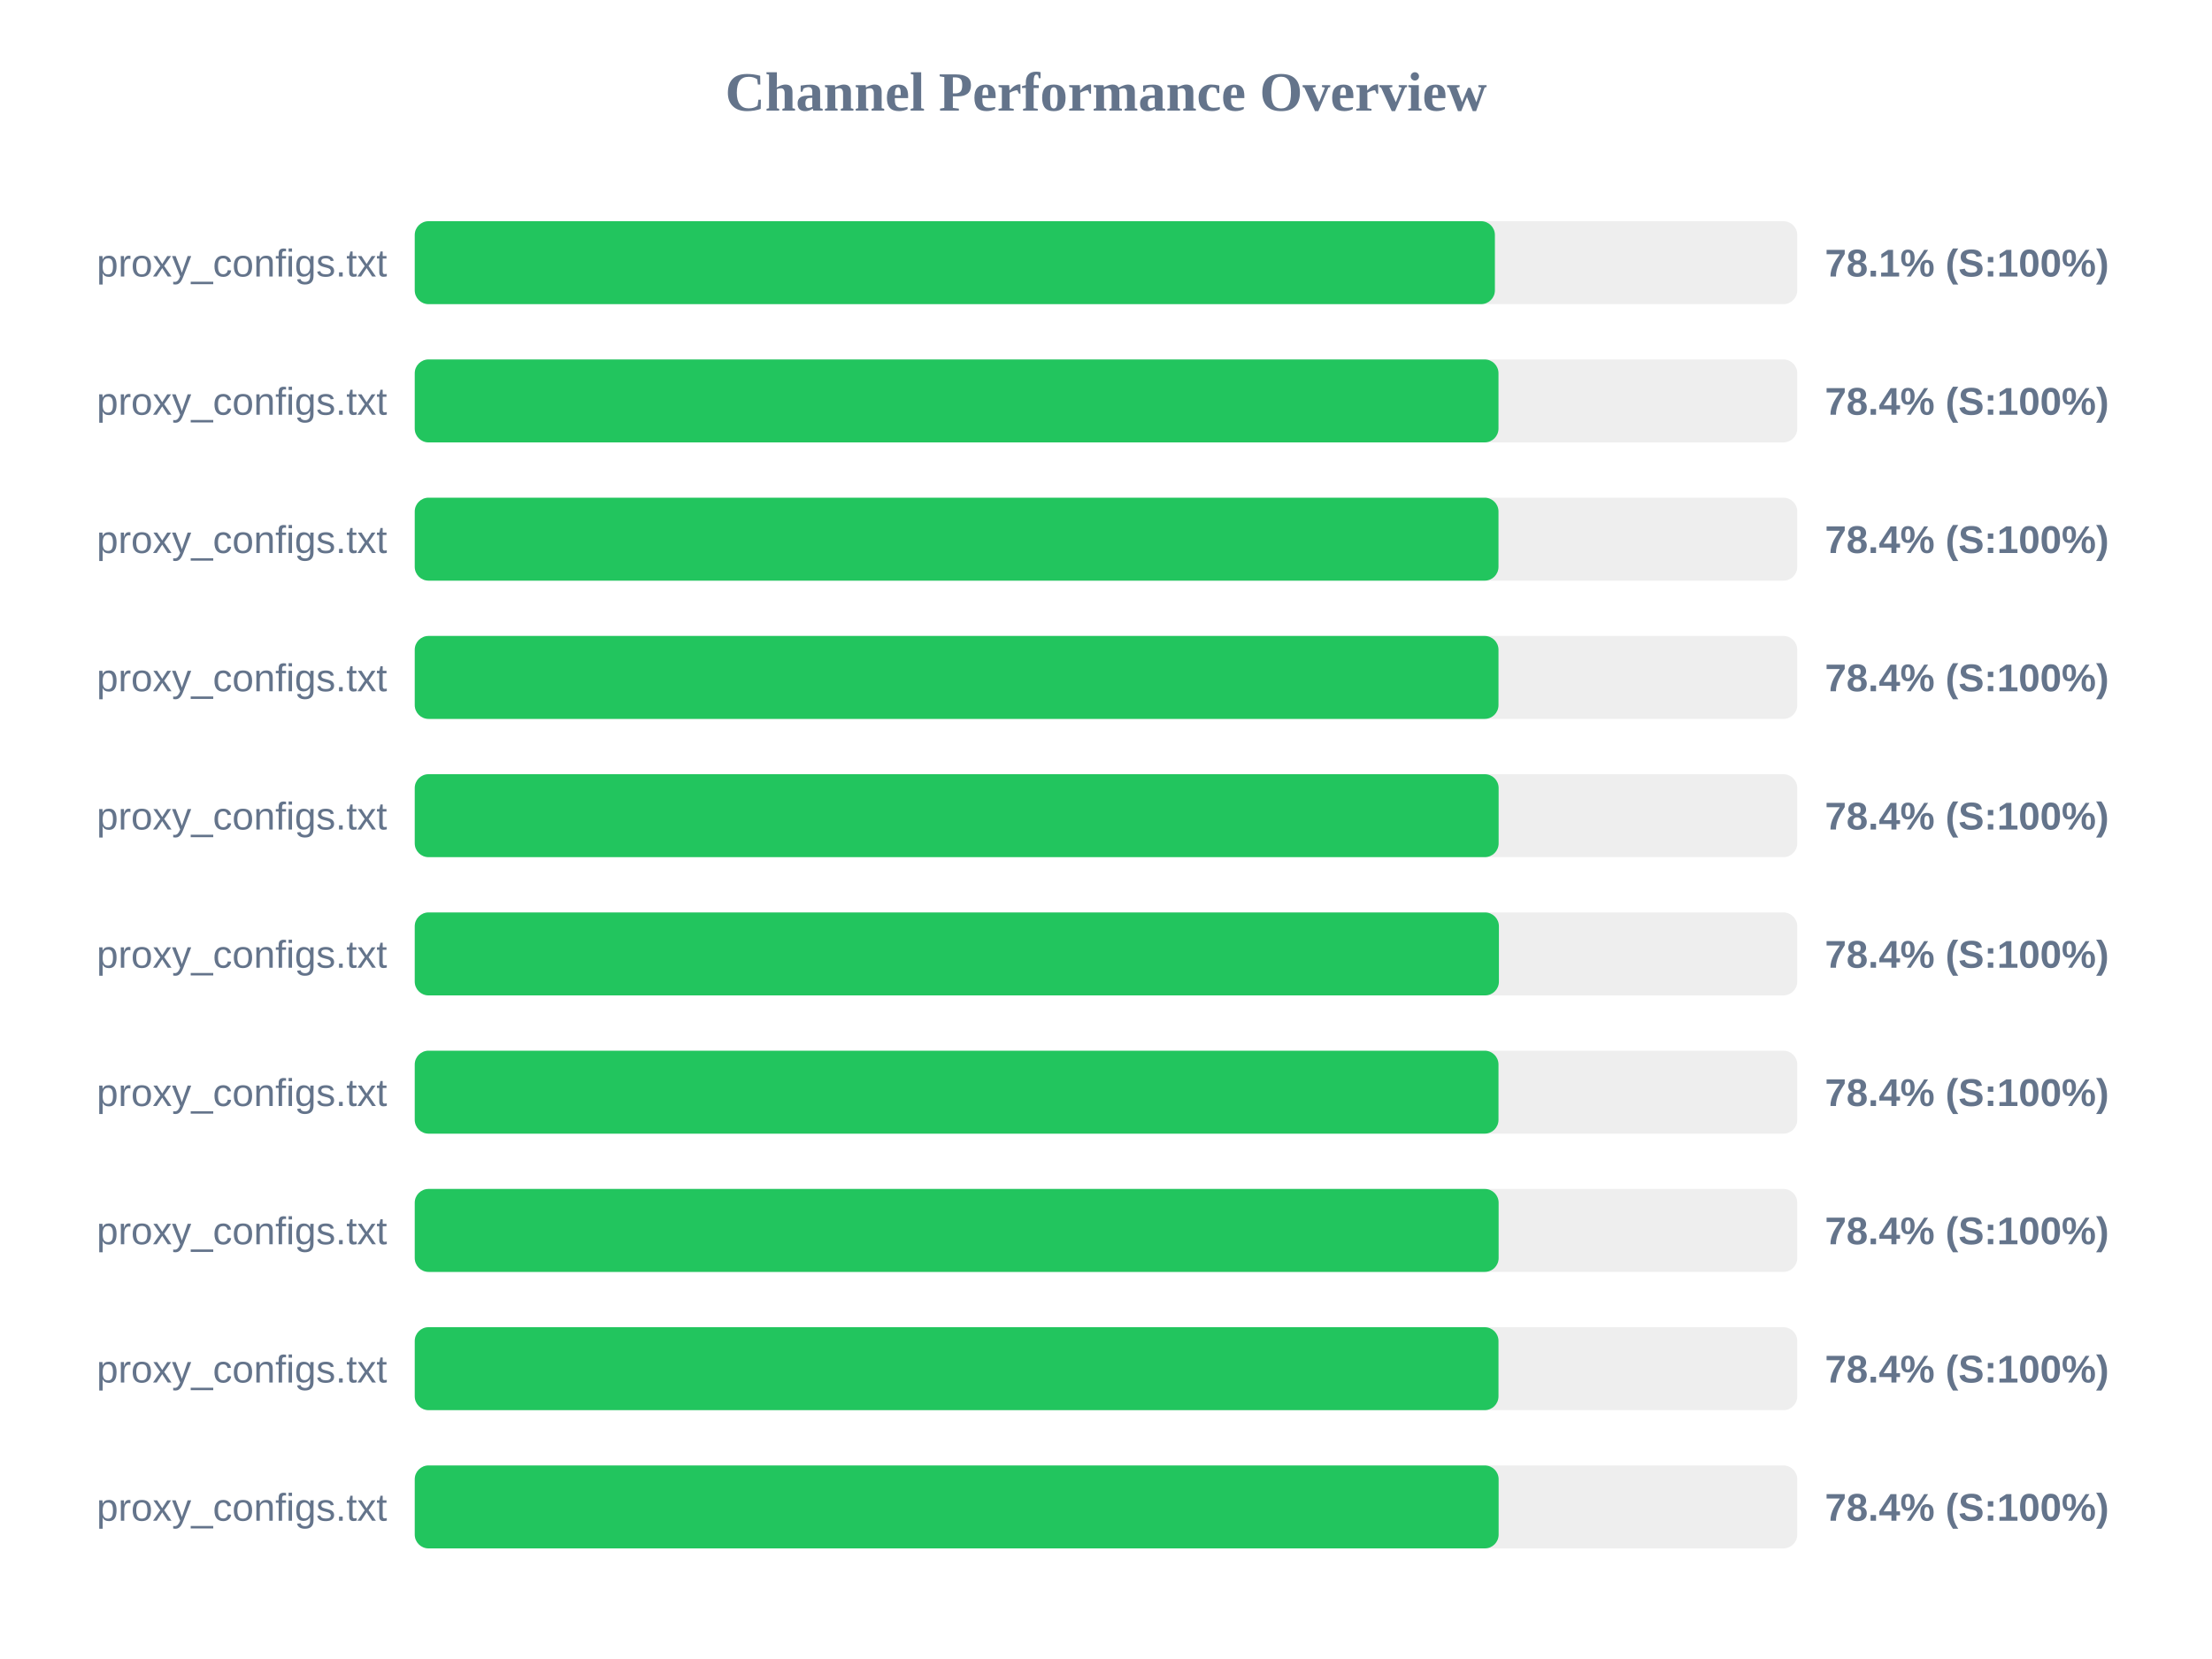
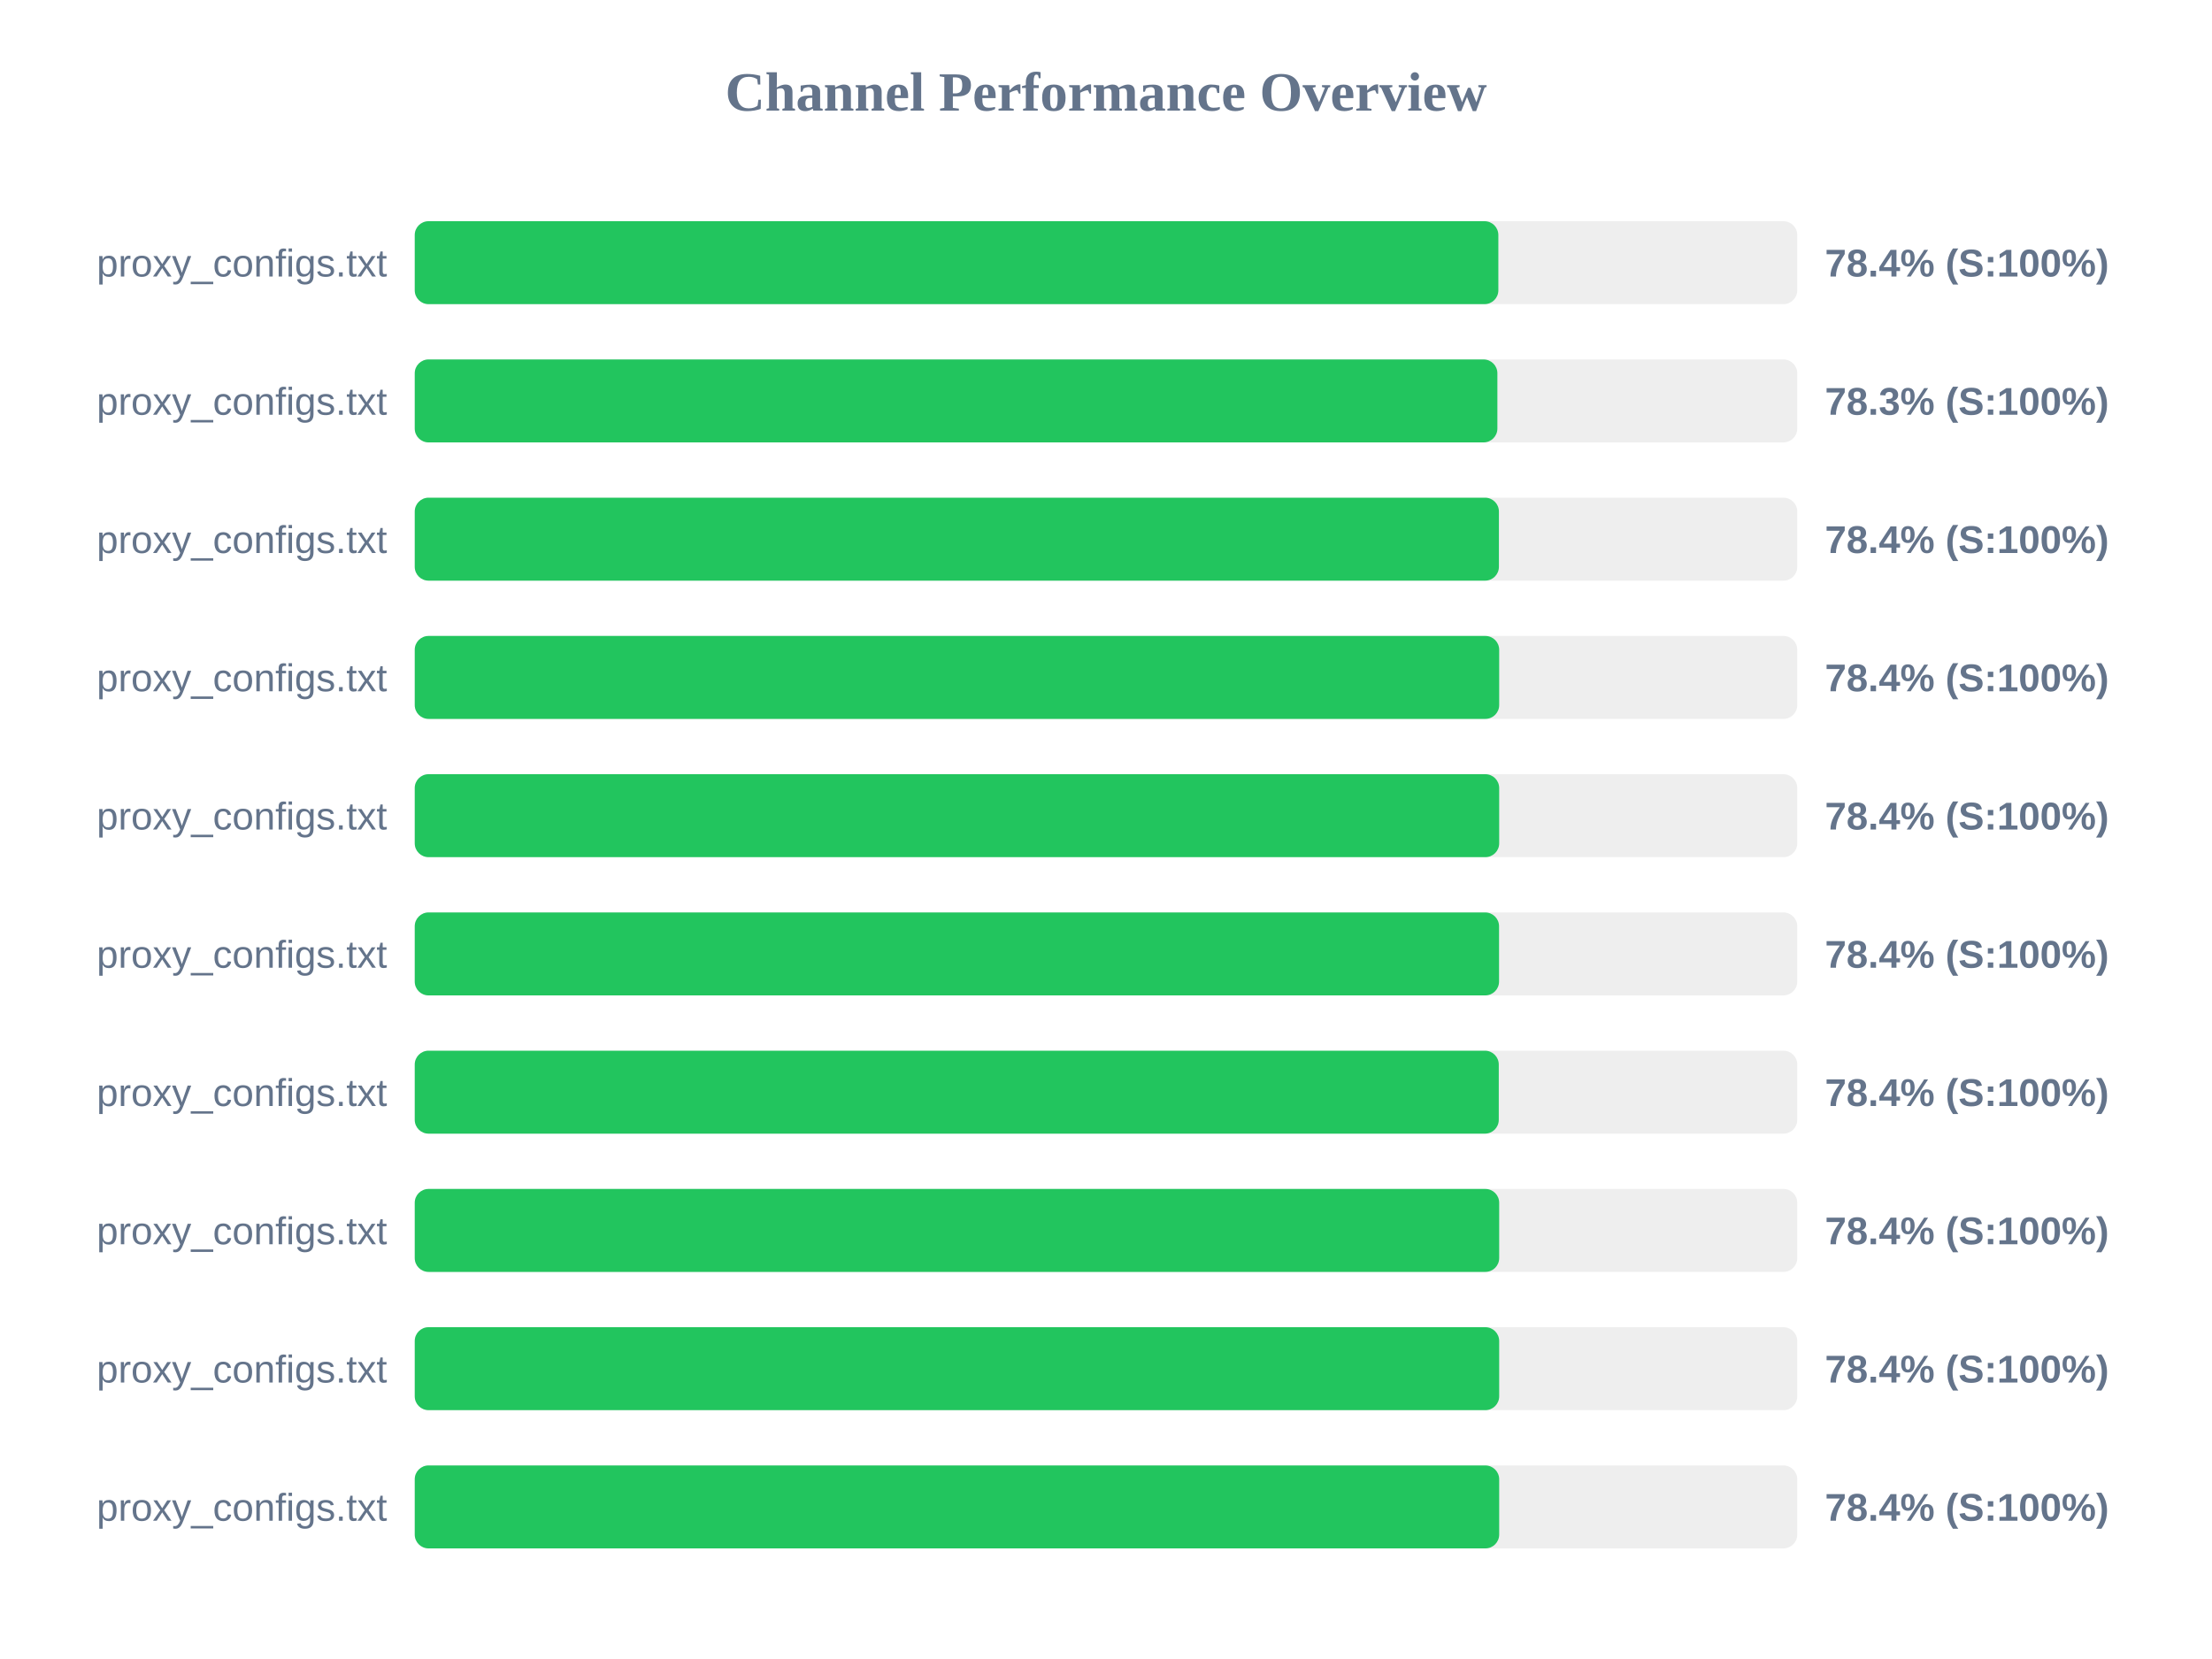
<svg xmlns="http://www.w3.org/2000/svg" width="800" height="600" version="1.1">
  <style>
        .row { font: 14px Arial; fill: #64748b; }
        .score { font: bold 14px Arial; fill: #64748b; }
    </style>
  <text x="400" y="40" text-anchor="middle" font-size="20px" font-weight="bold" fill="#64748b">Channel Performance Overview</text>
  <rect x="150" y="80" width="500" height="30" fill="#eee" rx="5" />
-   <rect x="150" y="80" width="390.65" height="30" fill="#22c55e" rx="5" />
+   <rect x="150" y="80" width="391.9" height="30" fill="#22c55e" rx="5" />
  <text x="140" y="100" text-anchor="end" class="row">proxy_configs.txt</text>
-   <text x="660" y="100" text-anchor="start" class="score">78.1% (S:100%)</text>
+   <text x="660" y="100" text-anchor="start" class="score">78.4% (S:100%)</text>
  <rect x="150" y="130" width="500" height="30" fill="#eee" rx="5" />
-   <rect x="150" y="130" width="391.95" height="30" fill="#22c55e" rx="5" />
+   <rect x="150" y="130" width="391.55" height="30" fill="#22c55e" rx="5" />
  <text x="140" y="150" text-anchor="end" class="row">proxy_configs.txt</text>
-   <text x="660" y="150" text-anchor="start" class="score">78.4% (S:100%)</text>
+   <text x="660" y="150" text-anchor="start" class="score">78.3% (S:100%)</text>
  <rect x="150" y="180" width="500" height="30" fill="#eee" rx="5" />
-   <rect x="150" y="180" width="391.95" height="30" fill="#22c55e" rx="5" />
+   <rect x="150" y="180" width="392.1" height="30" fill="#22c55e" rx="5" />
  <text x="140" y="200" text-anchor="end" class="row">proxy_configs.txt</text>
  <text x="660" y="200" text-anchor="start" class="score">78.4% (S:100%)</text>
  <rect x="150" y="230" width="500" height="30" fill="#eee" rx="5" />
-   <rect x="150" y="230" width="391.95" height="30" fill="#22c55e" rx="5" />
+   <rect x="150" y="230" width="392.2" height="30" fill="#22c55e" rx="5" />
  <text x="140" y="250" text-anchor="end" class="row">proxy_configs.txt</text>
  <text x="660" y="250" text-anchor="start" class="score">78.4% (S:100%)</text>
  <rect x="150" y="280" width="500" height="30" fill="#eee" rx="5" />
-   <rect x="150" y="280" width="392.0" height="30" fill="#22c55e" rx="5" />
+   <rect x="150" y="280" width="392.2" height="30" fill="#22c55e" rx="5" />
  <text x="140" y="300" text-anchor="end" class="row">proxy_configs.txt</text>
  <text x="660" y="300" text-anchor="start" class="score">78.4% (S:100%)</text>
  <rect x="150" y="330" width="500" height="30" fill="#eee" rx="5" />
-   <rect x="150" y="330" width="392.1" height="30" fill="#22c55e" rx="5" />
+   <rect x="150" y="330" width="392.15" height="30" fill="#22c55e" rx="5" />
  <text x="140" y="350" text-anchor="end" class="row">proxy_configs.txt</text>
  <text x="660" y="350" text-anchor="start" class="score">78.4% (S:100%)</text>
  <rect x="150" y="380" width="500" height="30" fill="#eee" rx="5" />
-   <rect x="150" y="380" width="391.95" height="30" fill="#22c55e" rx="5" />
+   <rect x="150" y="380" width="392.05" height="30" fill="#22c55e" rx="5" />
  <text x="140" y="400" text-anchor="end" class="row">proxy_configs.txt</text>
  <text x="660" y="400" text-anchor="start" class="score">78.4% (S:100%)</text>
  <rect x="150" y="430" width="500" height="30" fill="#eee" rx="5" />
-   <rect x="150" y="430" width="392.0" height="30" fill="#22c55e" rx="5" />
+   <rect x="150" y="430" width="392.2" height="30" fill="#22c55e" rx="5" />
  <text x="140" y="450" text-anchor="end" class="row">proxy_configs.txt</text>
  <text x="660" y="450" text-anchor="start" class="score">78.4% (S:100%)</text>
  <rect x="150" y="480" width="500" height="30" fill="#eee" rx="5" />
-   <rect x="150" y="480" width="391.95" height="30" fill="#22c55e" rx="5" />
+   <rect x="150" y="480" width="392.2" height="30" fill="#22c55e" rx="5" />
  <text x="140" y="500" text-anchor="end" class="row">proxy_configs.txt</text>
  <text x="660" y="500" text-anchor="start" class="score">78.4% (S:100%)</text>
  <rect x="150" y="530" width="500" height="30" fill="#eee" rx="5" />
-   <rect x="150" y="530" width="392.0" height="30" fill="#22c55e" rx="5" />
+   <rect x="150" y="530" width="392.2" height="30" fill="#22c55e" rx="5" />
  <text x="140" y="550" text-anchor="end" class="row">proxy_configs.txt</text>
  <text x="660" y="550" text-anchor="start" class="score">78.4% (S:100%)</text>
</svg>
